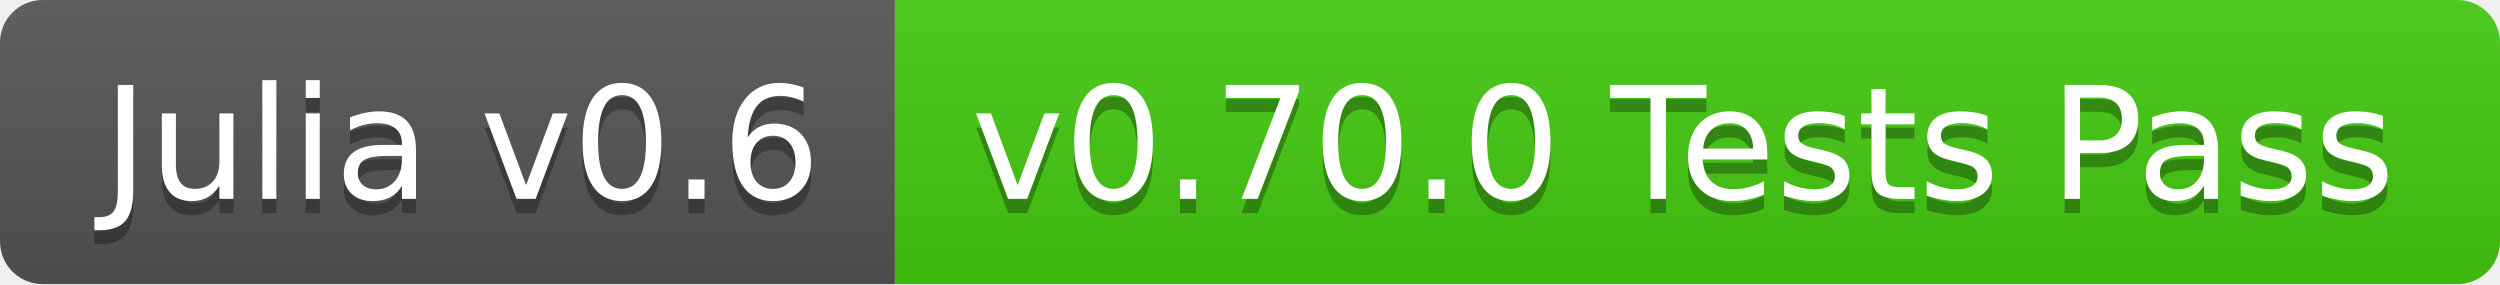
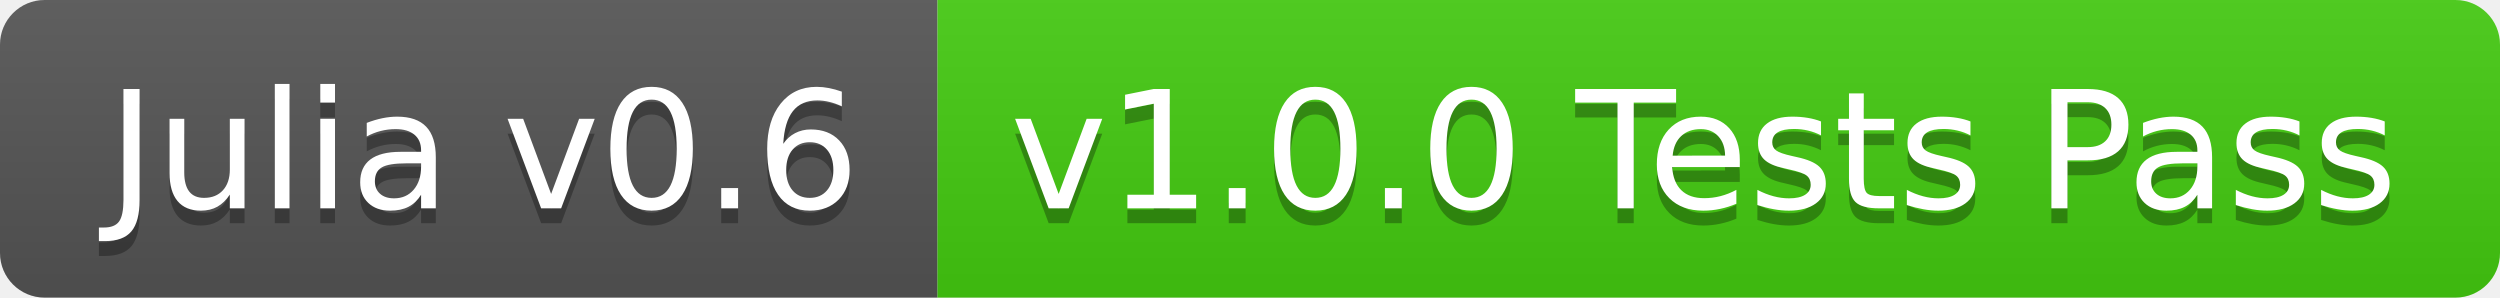
- <svg xmlns="http://www.w3.org/2000/svg" width="176" height="20">
+ <svg xmlns="http://www.w3.org/2000/svg" width="168" height="20">
  <linearGradient id="b" x2="0" y2="100%">
    <stop offset="0" stop-color="#bbb" stop-opacity=".1" />
    <stop offset="1" stop-opacity=".1" />
  </linearGradient>
  <clipPath id="a">
-     <rect width="176" height="20" rx="3" fill="#fff" />
+     <rect width="168" height="20" rx="3" fill="#fff" />
  </clipPath>
  <g clip-path="url(#a)">
    <path fill="#555" d="M0 0h63v20H0z" />
-     <path fill="#4c1" d="M63 0h113v20H63z" />
-     <path fill="url(#b)" d="M0 0h176v20H0z" />
+     <path fill="#4c1" d="M63 0h105v20H63z" />
+     <path fill="url(#b)" d="M0 0h168v20H0z" />
  </g>
  <g fill="#fff" text-anchor="middle" font-family="DejaVu Sans,Verdana,Geneva,sans-serif" font-size="110">
    <text x="325" y="150" fill="#010101" fill-opacity=".3" transform="scale(.1)" textLength="530">Julia v0.6</text>
    <text x="325" y="140" transform="scale(.1)" textLength="530">Julia v0.6</text>
-     <text x="1185" y="150" fill="#010101" fill-opacity=".3" transform="scale(.1)" textLength="1030">v0.70.0 Tests Pass</text>
-     <text x="1185" y="140" transform="scale(.1)" textLength="1030">v0.70.0 Tests Pass</text>
+     <text x="1145" y="150" fill="#010101" fill-opacity=".3" transform="scale(.1)" textLength="950">v1.0.0 Tests Pass</text>
+     <text x="1145" y="140" transform="scale(.1)" textLength="950">v1.0.0 Tests Pass</text>
  </g>
</svg>
